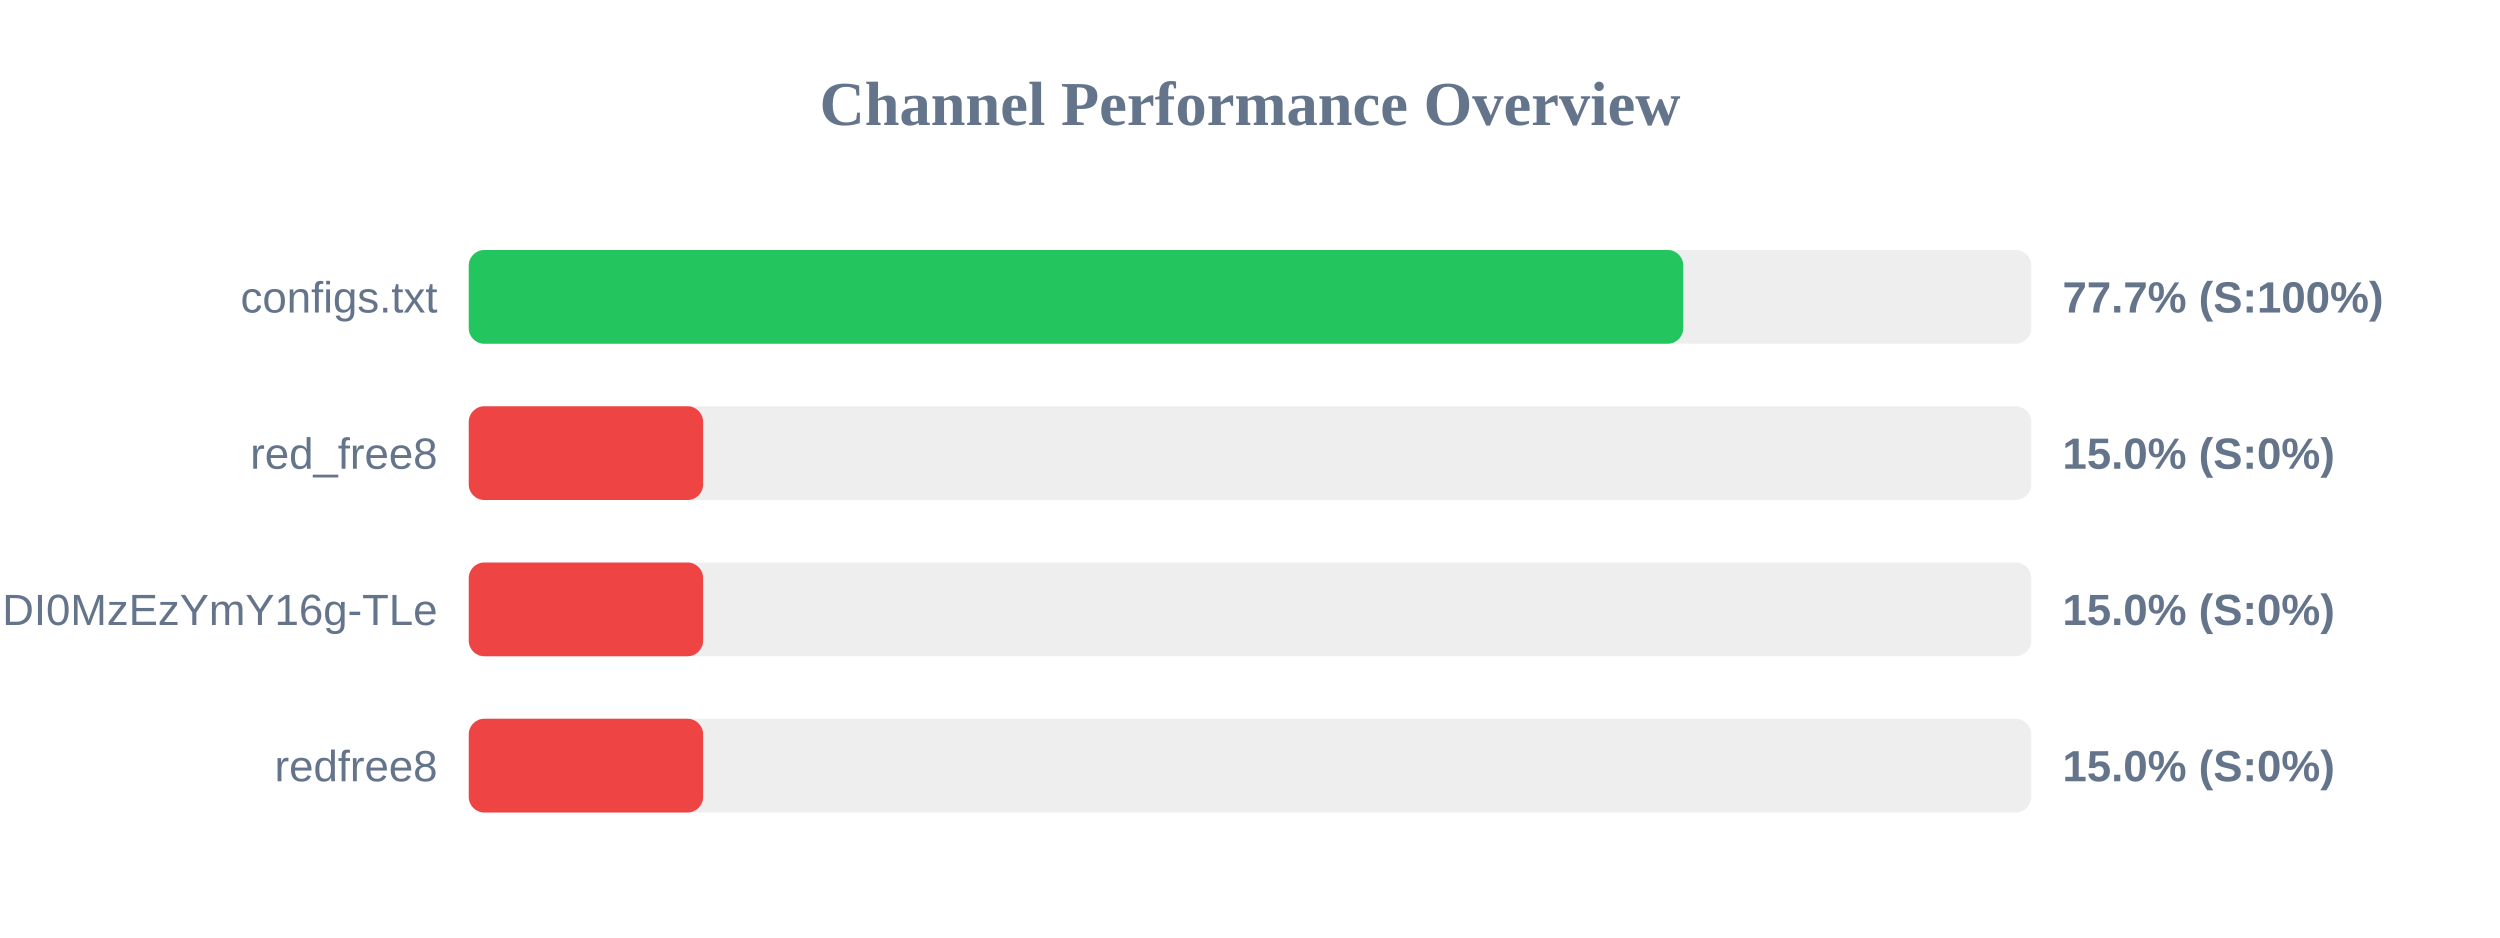
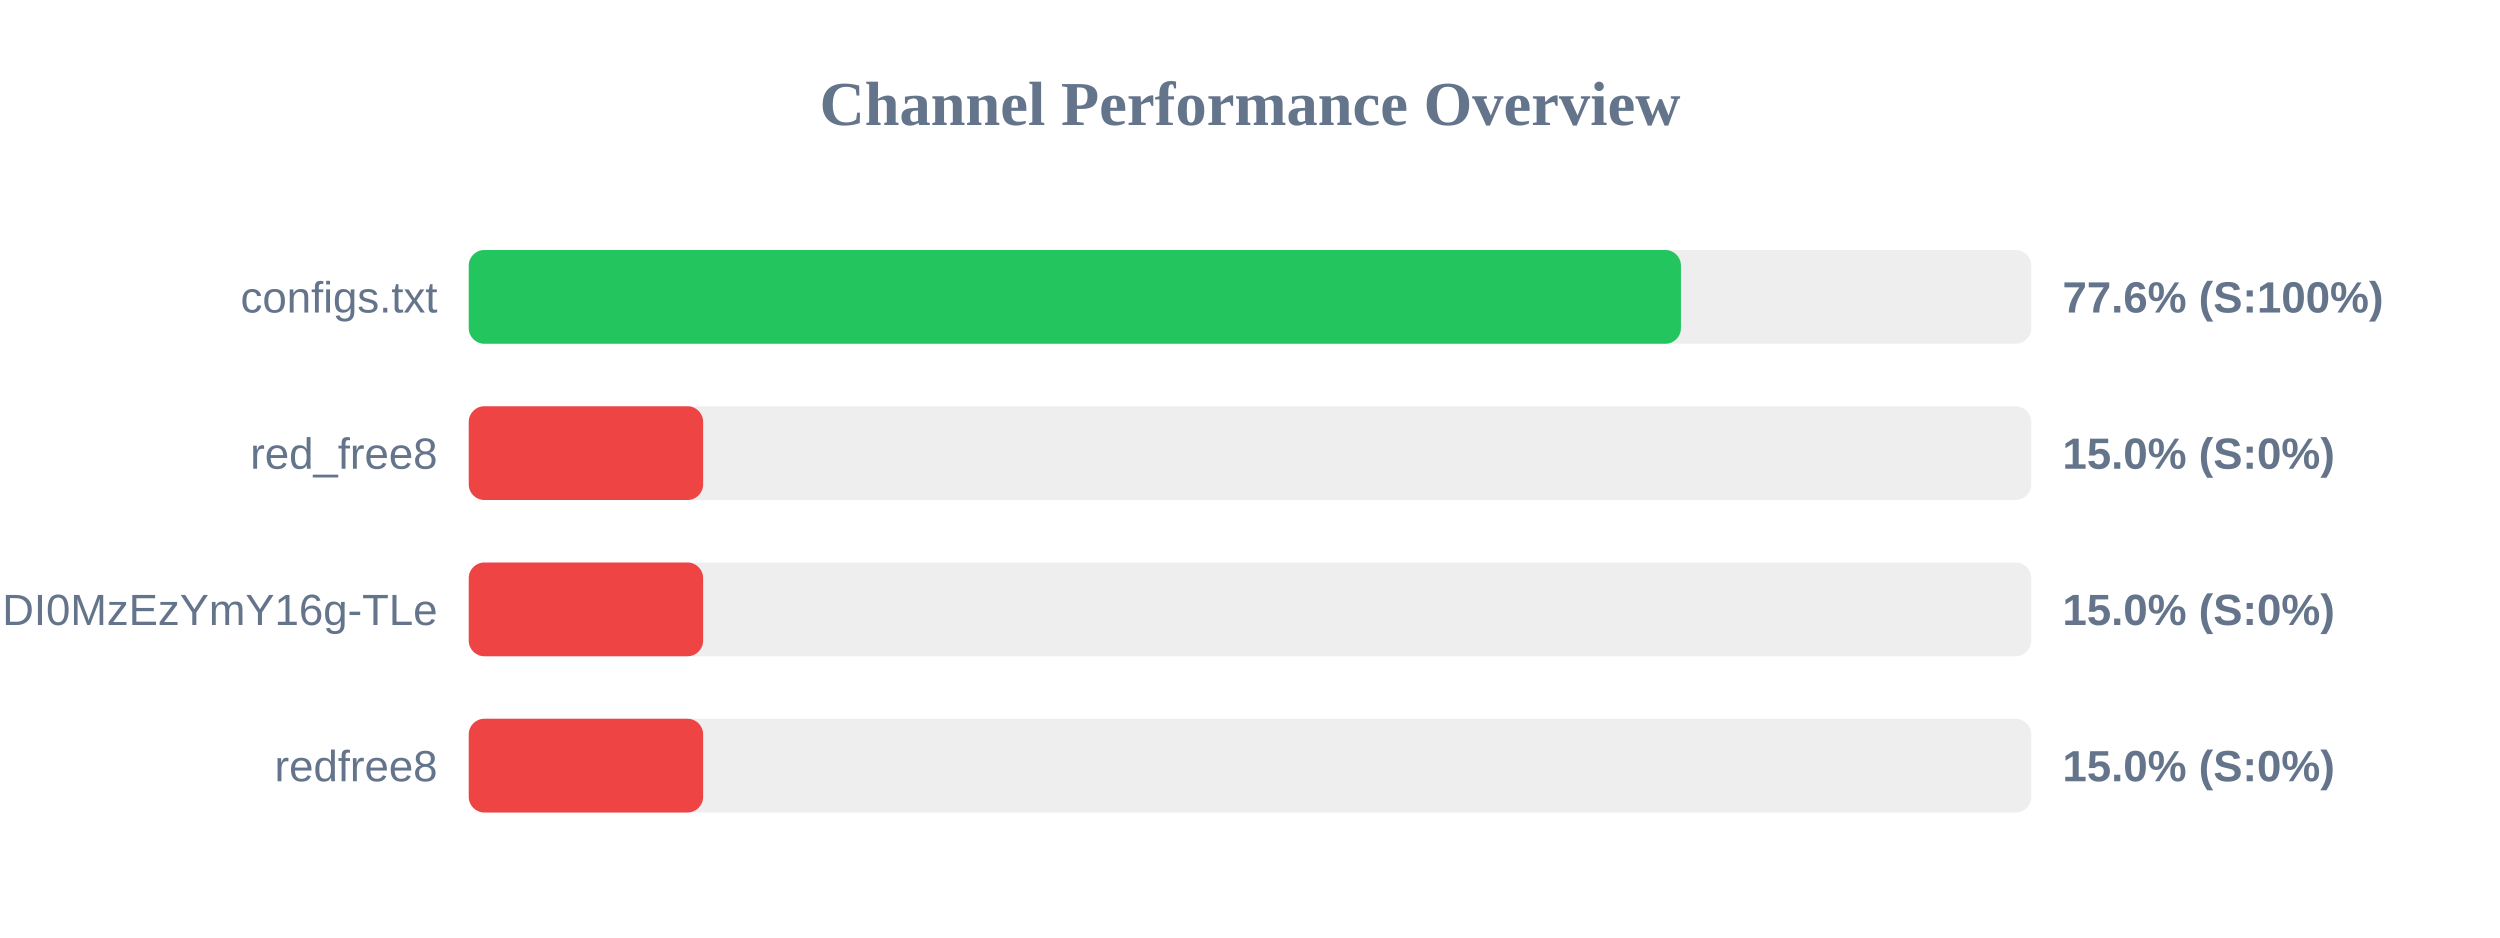
<svg xmlns="http://www.w3.org/2000/svg" width="800" height="300" version="1.1">
  <style>
        .row { font: 14px Arial; fill: #64748b; }
        .score { font: bold 14px Arial; fill: #64748b; }
    </style>
  <text x="400" y="40" text-anchor="middle" font-size="20px" font-weight="bold" fill="#64748b">Channel Performance Overview</text>
  <rect x="150" y="80" width="500" height="30" fill="#eee" rx="5" />
-   <rect x="150" y="80" width="388.65" height="30" fill="#22c55e" rx="5" />
+   <rect x="150" y="80" width="387.9" height="30" fill="#22c55e" rx="5" />
  <text x="140" y="100" text-anchor="end" class="row">configs.txt</text>
-   <text x="660" y="100" text-anchor="start" class="score">77.7% (S:100%)</text>
+   <text x="660" y="100" text-anchor="start" class="score">77.6% (S:100%)</text>
  <rect x="150" y="130" width="500" height="30" fill="#eee" rx="5" />
  <rect x="150" y="130" width="75.0" height="30" fill="#ef4444" rx="5" />
  <text x="140" y="150" text-anchor="end" class="row">red_free8</text>
  <text x="660" y="150" text-anchor="start" class="score">15.0% (S:0%)</text>
  <rect x="150" y="180" width="500" height="30" fill="#eee" rx="5" />
  <rect x="150" y="180" width="75.0" height="30" fill="#ef4444" rx="5" />
  <text x="140" y="200" text-anchor="end" class="row">NjEzODY1NDgyOCwxNzQ1NDI0MzEzYmY16g-TLe</text>
  <text x="660" y="200" text-anchor="start" class="score">15.0% (S:0%)</text>
  <rect x="150" y="230" width="500" height="30" fill="#eee" rx="5" />
  <rect x="150" y="230" width="75.0" height="30" fill="#ef4444" rx="5" />
  <text x="140" y="250" text-anchor="end" class="row">redfree8</text>
  <text x="660" y="250" text-anchor="start" class="score">15.0% (S:0%)</text>
</svg>
